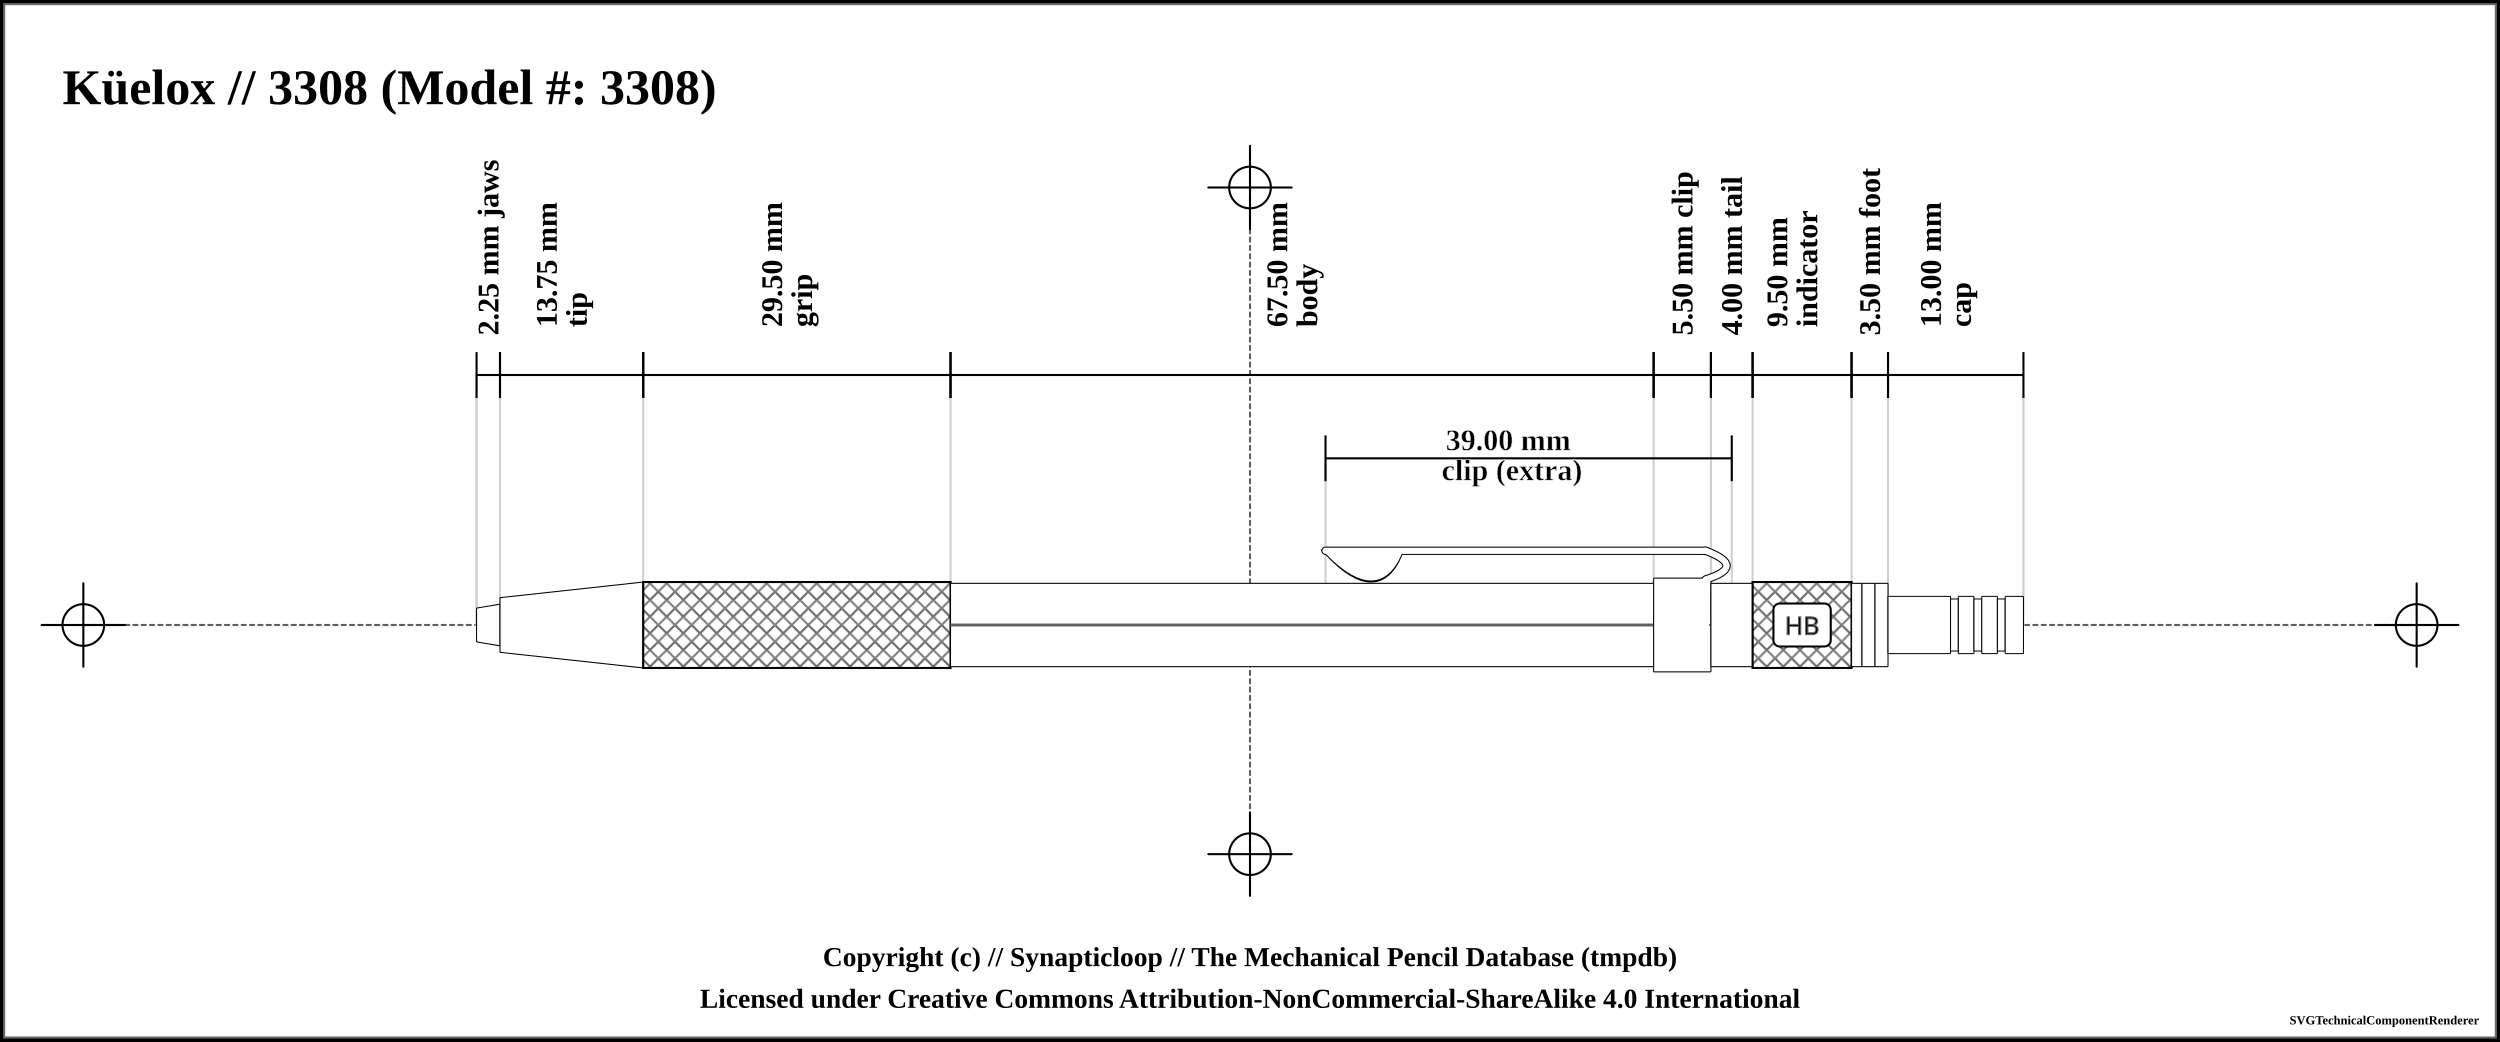
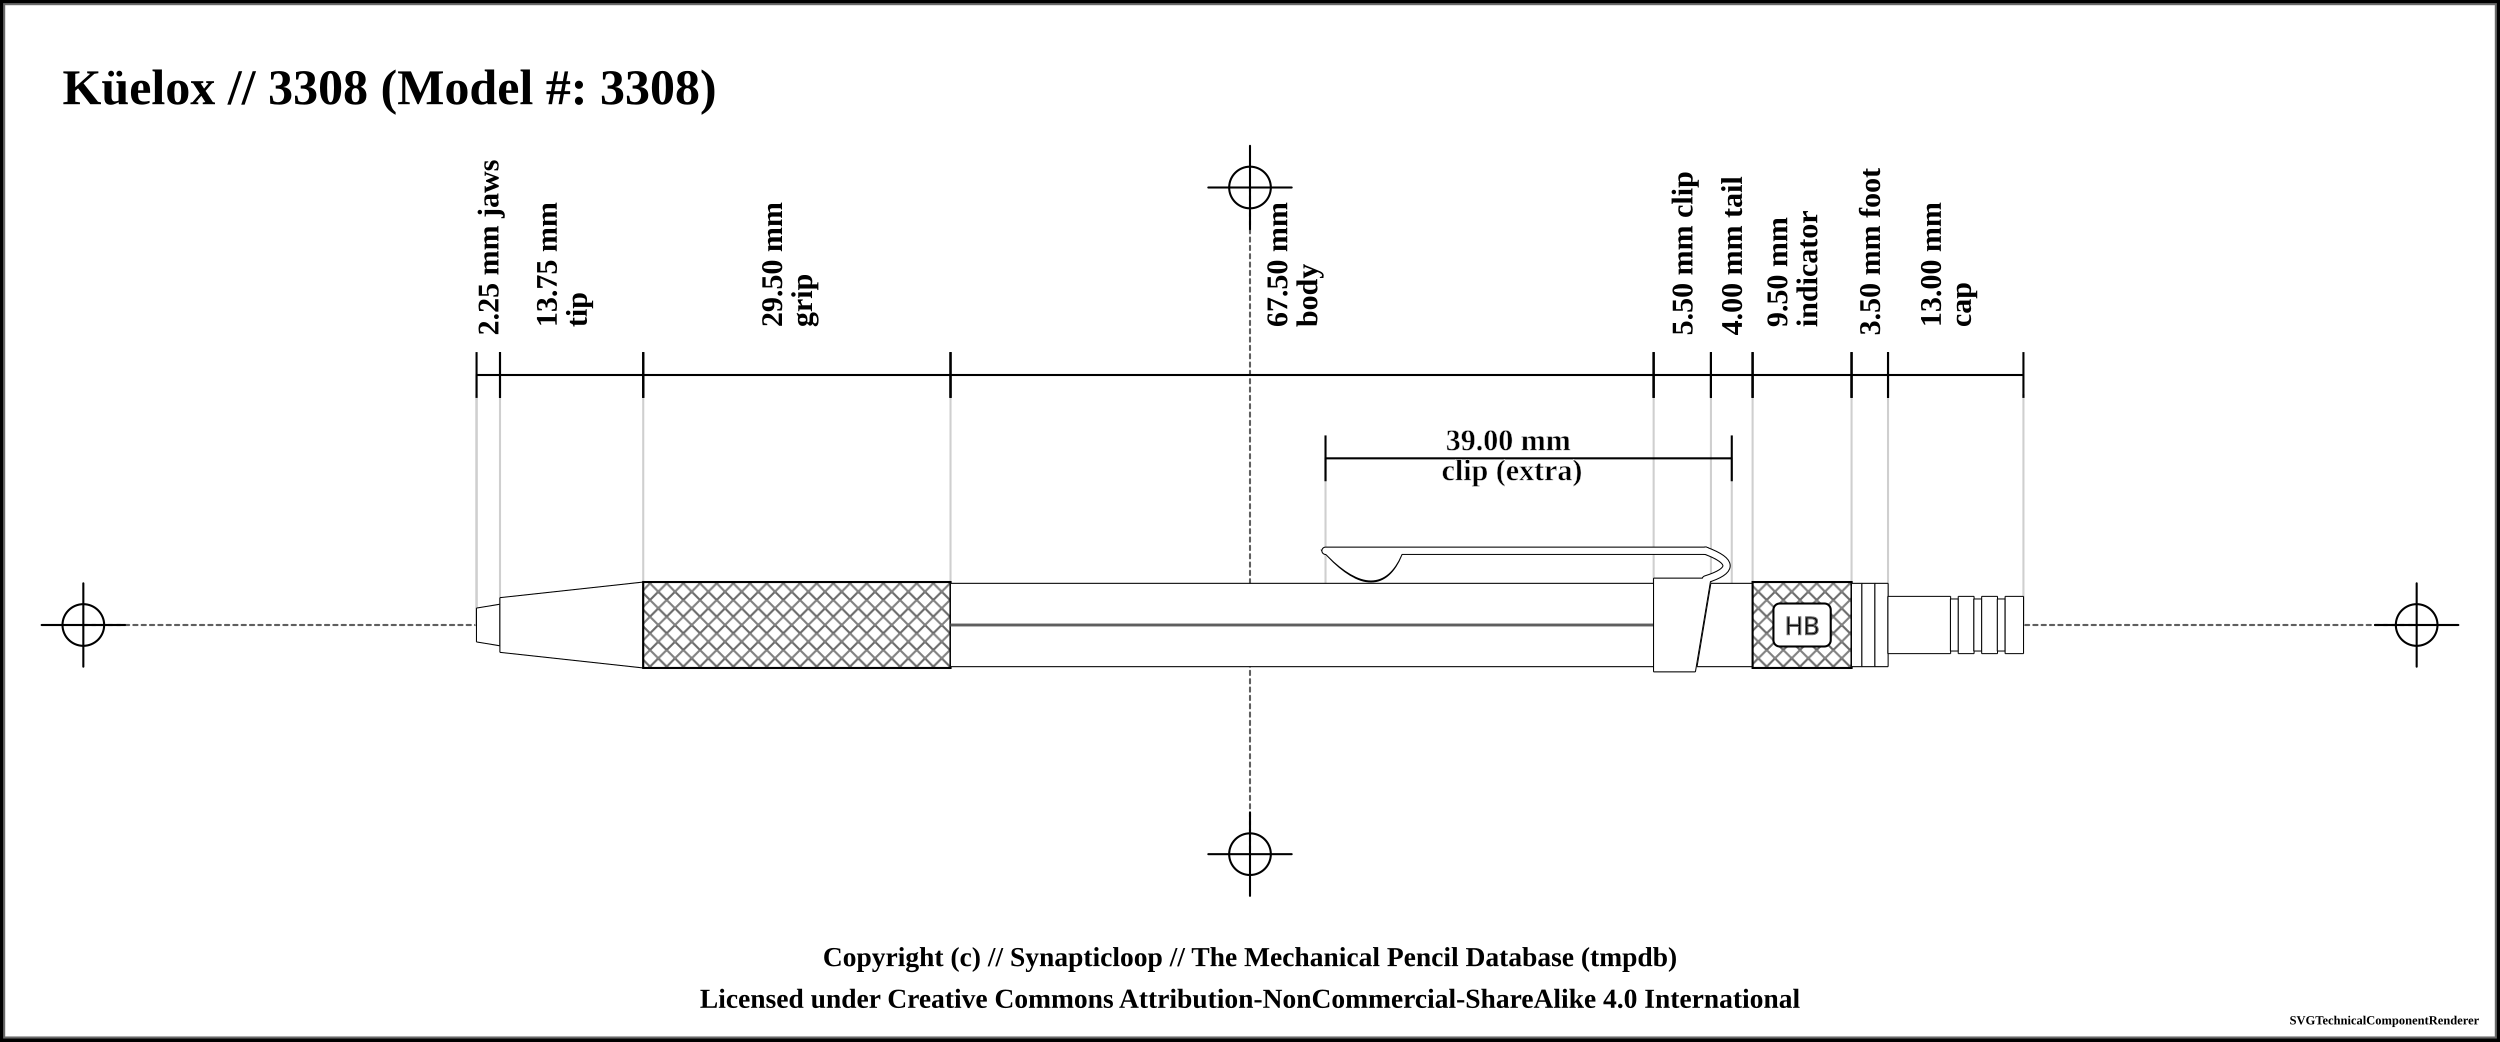
<svg xmlns="http://www.w3.org/2000/svg" width="1200" height="500">
  <pattern id="knurled-large" patternUnits="userSpaceOnUse" width="12" height="12">
    <path stroke="dimgray" stroke-linecap="round" stroke-width="1" d="M 6,6 L 12,12" />
    <path stroke="dimgray" stroke-linecap="round" stroke-width="1" d="M 6,6 L 0,12" />
    <path stroke="gray" stroke-linecap="round" stroke-width="1" d="M 6,6 L 12,0" />
    <path stroke="gray" stroke-linecap="round" stroke-width="1" d="M 6,6 L 0,0" />
  </pattern>
  <pattern id="knurled-small" patternUnits="userSpaceOnUse" width="4" height="4">
    <path stroke="dimgray" stroke-linecap="round" stroke-width="1" d="M 2,2 L 4,4" />
    <path stroke="dimgray" stroke-linecap="round" stroke-width="1" d="M 2,2 L 0,4" />
    <path stroke="gray" stroke-linecap="round" stroke-width="1" d="M 2,2 L 4,0" />
    <path stroke="gray" stroke-linecap="round" stroke-width="1" d="M 2,2 L 0,0" />
  </pattern>
  <pattern id="knurled" patternUnits="userSpaceOnUse" width="8" height="8">
    <path stroke="dimgray" stroke-linecap="round" stroke-width="1" d="M 4,4 L 8,8" />
    <path stroke="dimgray" stroke-linecap="round" stroke-width="1" d="M 4,4 L 0,8" />
    <path stroke="gray" stroke-linecap="round" stroke-width="1" d="M 4,4 L 8,0" />
    <path stroke="gray" stroke-linecap="round" stroke-width="1" d="M 4,4 L 0,0" />
  </pattern>
  <pattern id="lined" patternUnits="userSpaceOnUse" width="3" height="3">
    <path stroke="dimgray" stroke-linecap="round" stroke-width="1" d="M 0,0 L 3,0" />
  </pattern>
  <pattern id="ridged" patternUnits="userSpaceOnUse" width="3" height="3">
    <path stroke="dimgray" stroke-linecap="round" stroke-width="1" d="M 0,0 L 0,3" />
  </pattern>
  <pattern id="spring" patternUnits="userSpaceOnUse" width="8" height="60">
    <path stroke="dimgray" stroke-linecap="round" stroke-width="2" d="M 1,1 L 8,60" />
    <path stroke="white" stroke-linecap="round" stroke-width="1" d="M 1,1 L 8,60" />
  </pattern>
  <rect x="0" y="0" width="1200" height="500" fill="white" stroke="black" stroke-width="4" />
  <rect x="2" y="2" width="1196" height="496" fill="white" stroke="dimgray" stroke-width="1" />
  <g transform="rotate(0 0 0)">
    <line x1="40" y1="300" x2="1160" y2="300" stroke-linecap="round" stroke="#5f5f5f" stroke-dasharray="2" stroke-width="1" />
    <line x1="20" y1="300" x2="60" y2="300" stroke-linecap="round" stroke="#000000" stroke-width="1" />
    <line x1="40" y1="280" x2="40" y2="320" stroke="#000000" stroke-linecap="round" stroke-width="1" />
    <circle r="10" cx="40" cy="300" fill="white" fill-opacity="0" stroke="#000000" stroke-width="1" />
    <line x1="1140" y1="300" x2="1180" y2="300" stroke-linecap="round" stroke="#000000" stroke-width="1" />
    <line x1="1160" y1="280" x2="1160" y2="320" stroke="#000000" stroke-linecap="round" stroke-width="1" />
    <circle r="10" cx="1160" cy="300" fill="white" fill-opacity="0" stroke="#000000" stroke-width="1" />
    <line x1="600" y1="90" x2="600" y2="410" stroke="#5f5f5f" stroke-linecap="round" stroke-dasharray="2" stroke-width="1" />
    <line x1="580" y1="90" x2="620" y2="90" stroke-linecap="round" stroke="#000000" stroke-width="1" />
    <line x1="600" y1="70" x2="600" y2="110" stroke="#000000" stroke-linecap="round" stroke-width="1" />
    <circle r="10" cx="600" cy="90" fill="white" fill-opacity="0" stroke="#000000" stroke-width="1" />
    <line x1="580" y1="410" x2="620" y2="410" stroke-linecap="round" stroke="#000000" stroke-width="1" />
    <line x1="600" y1="390" x2="600" y2="430" stroke="#000000" stroke-linecap="round" stroke-width="1" />
    <circle r="10" cx="600" cy="410" fill="white" fill-opacity="0" stroke="#000000" stroke-width="1" />
    <text x="30" y="50" font-size="2.0em" font-weight="bold"> Küelox // 3308 (Model #: 3308)</text>
    <line x1="228.75" y1="189.5" x2="228.75" y2="300" stroke="#cfcfcf" stroke-linecap="round" stroke-width="1" />
    <line x1="228.75" y1="180" x2="228.75" y2="300" stroke="#cfcfcf" stroke-linecap="round" stroke-width="1" />
    <line x1="240" y1="180" x2="240" y2="300" stroke="#cfcfcf" stroke-linecap="round" stroke-width="1" />
    <line x1="308.75" y1="180" x2="308.75" y2="300" stroke="#cfcfcf" stroke-linecap="round" stroke-width="1" />
    <line x1="456.25" y1="180" x2="456.25" y2="300" stroke="#cfcfcf" stroke-linecap="round" stroke-width="1" />
    <line x1="793.75" y1="180" x2="793.75" y2="300" stroke="#cfcfcf" stroke-linecap="round" stroke-width="1" />
    <line x1="636.25" y1="220" x2="636.25" y2="300" stroke="#cfcfcf" stroke-linecap="round" stroke-width="1" />
    <line x1="831.25" y1="220" x2="831.25" y2="300" stroke="#cfcfcf" stroke-linecap="round" stroke-width="1" />
    <line x1="821.25" y1="180" x2="821.25" y2="300" stroke="#cfcfcf" stroke-linecap="round" stroke-width="1" />
    <line x1="841.25" y1="180" x2="841.25" y2="300" stroke="#cfcfcf" stroke-linecap="round" stroke-width="1" />
    <line x1="888.75" y1="180" x2="888.75" y2="300" stroke="#cfcfcf" stroke-linecap="round" stroke-width="1" />
    <line x1="906.25" y1="180" x2="906.25" y2="300" stroke="#cfcfcf" stroke-linecap="round" stroke-width="1" />
    <line x1="971.25" y1="189.5" x2="971.25" y2="300" stroke="#cfcfcf" stroke-linecap="round" stroke-width="1" />
    <line x1="228.75" y1="169" x2="228.75" y2="191" stroke="black" stroke-width="1" />
    <line x1="228.75" y1="180" x2="240" y2="180" stroke="black" stroke-width="1" />
    <line x1="240" y1="169" x2="240" y2="191" stroke="black" stroke-width="1" />
    <text x="234.375" y="161" font-size="1.2em" transform="rotate(-90, 234.375, 161)" font-weight="bold" text-anchor="start" dominant-baseline="central" fill="black">
      <tspan x="234.375" dy="0">2.25 mm jaws</tspan>
    </text>
    <line x1="240" y1="169" x2="240" y2="191" stroke="black" stroke-width="1" />
    <line x1="240" y1="180" x2="308.75" y2="180" stroke="black" stroke-width="1" />
    <line x1="308.75" y1="169" x2="308.75" y2="191" stroke="black" stroke-width="1" />
    <text x="274.375" y="161" font-size="1.2em" transform="rotate(-90, 262.375, 161)" font-weight="bold" text-anchor="start" dominant-baseline="central" fill="black">
      <tspan x="266.375" dy="0">13.75 mm</tspan>
      <tspan x="266.375" dy="1em">tip</tspan>
    </text>
    <line x1="308.75" y1="169" x2="308.75" y2="191" stroke="black" stroke-width="1" />
    <line x1="308.75" y1="180" x2="456.25" y2="180" stroke="black" stroke-width="1" />
    <line x1="456.25" y1="169" x2="456.25" y2="191" stroke="black" stroke-width="1" />
    <text x="382.5" y="161" font-size="1.2em" transform="rotate(-90, 370.5, 161)" font-weight="bold" text-anchor="start" dominant-baseline="central" fill="black">
      <tspan x="374.5" dy="0">29.50 mm</tspan>
      <tspan x="374.5" dy="1em">grip</tspan>
    </text>
    <line x1="456.25" y1="169" x2="456.25" y2="191" stroke="black" stroke-width="1" />
    <line x1="456.25" y1="180" x2="793.75" y2="180" stroke="black" stroke-width="1" />
    <line x1="793.75" y1="169" x2="793.75" y2="191" stroke="black" stroke-width="1" />
    <text x="625" y="161" font-size="1.2em" transform="rotate(-90, 613, 161)" font-weight="bold" text-anchor="start" dominant-baseline="central" fill="black">
      <tspan x="617" dy="0">67.50 mm</tspan>
      <tspan x="617" dy="1em">body</tspan>
    </text>
    <line x1="793.75" y1="169" x2="793.75" y2="191" stroke="black" stroke-width="1" />
    <line x1="793.75" y1="180" x2="821.25" y2="180" stroke="black" stroke-width="1" />
    <line x1="821.25" y1="169" x2="821.25" y2="191" stroke="black" stroke-width="1" />
    <text x="807.5" y="161" font-size="1.2em" transform="rotate(-90, 807.5, 161)" font-weight="bold" text-anchor="start" dominant-baseline="central" fill="black">
      <tspan x="807.5" dy="0">5.50 mm clip</tspan>
    </text>
    <line x1="636.25" y1="209" x2="636.25" y2="231" stroke="black" stroke-width="1" />
    <line x1="636.25" y1="220" x2="831.25" y2="220" stroke="black" stroke-width="1" />
    <line x1="831.25" y1="209" x2="831.25" y2="231" stroke="black" stroke-width="1" />
    <text x="733.75" y="212" font-weight="bold" font-size="1.2em" stroke="white" stroke-width="0.25" text-anchor="middle" dominant-baseline="middle" fill="black">
      <tspan x="725.75" dy="0">39.00 mm</tspan>
      <tspan x="725.75" dy="1em">clip (extra)</tspan>
    </text>
    <line x1="821.25" y1="169" x2="821.25" y2="191" stroke="black" stroke-width="1" />
    <line x1="821.25" y1="180" x2="841.25" y2="180" stroke="black" stroke-width="1" />
    <line x1="841.25" y1="169" x2="841.25" y2="191" stroke="black" stroke-width="1" />
    <text x="831.25" y="161" font-size="1.2em" transform="rotate(-90, 831.25, 161)" font-weight="bold" text-anchor="start" dominant-baseline="central" fill="black">
      <tspan x="831.25" dy="0">4.00 mm tail</tspan>
    </text>
    <line x1="841.25" y1="169" x2="841.25" y2="191" stroke="black" stroke-width="1" />
    <line x1="841.25" y1="180" x2="888.75" y2="180" stroke="black" stroke-width="1" />
    <line x1="888.75" y1="169" x2="888.75" y2="191" stroke="black" stroke-width="1" />
    <text x="865" y="161" font-size="1.2em" transform="rotate(-90, 853, 161)" font-weight="bold" text-anchor="start" dominant-baseline="central" fill="black">
      <tspan x="857" dy="0">9.50 mm</tspan>
      <tspan x="857" dy="1em">indicator</tspan>
    </text>
    <line x1="888.75" y1="169" x2="888.75" y2="191" stroke="black" stroke-width="1" />
    <line x1="888.75" y1="180" x2="906.25" y2="180" stroke="black" stroke-width="1" />
    <line x1="906.25" y1="169" x2="906.25" y2="191" stroke="black" stroke-width="1" />
    <text x="897.5" y="161" font-size="1.2em" transform="rotate(-90, 897.5, 161)" font-weight="bold" text-anchor="start" dominant-baseline="central" fill="black">
      <tspan x="897.5" dy="0">3.50 mm foot</tspan>
    </text>
    <line x1="906.25" y1="169" x2="906.25" y2="191" stroke="black" stroke-width="1" />
    <line x1="906.25" y1="180" x2="971.25" y2="180" stroke="black" stroke-width="1" />
    <line x1="971.25" y1="169" x2="971.25" y2="191" stroke="black" stroke-width="1" />
    <text x="938.75" y="161" font-size="1.2em" transform="rotate(-90, 926.75, 161)" font-weight="bold" text-anchor="start" dominant-baseline="central" fill="black">
      <tspan x="930.75" dy="0">13.00 mm</tspan>
      <tspan x="930.75" dy="1em">cap</tspan>
    </text>
    <path d="M228.7 291.875 L240.05 290 L240.05 310 L228.7 308.125 L228.7 291.875" stroke-width="0" stroke="none" stroke-linejoin="round" fill="white" fill-opacity="1" />
-     <path d="M228.75 291.875 L240 290 M240 310 L228.75 308.125" stroke-width="0.5" stroke="black" stroke-linejoin="round" fill="white" fill-opacity="1" />
-     <path d="M240 290 L240 310" stroke-width="0.5" stroke="black" stroke-linejoin="round" fill="white" fill-opacity="1" />
-     <path d="M228.75 291.875 L228.75 308.125" stroke-width="0.5" stroke="black" stroke-linejoin="round" fill="white" fill-opacity="1" />
+     <path d="M228.7 291.875 L240.05 290 M240.05 310 L228.7 308.125" stroke-width="0.5" stroke="black" stroke-linejoin="round" fill="white" fill-opacity="1" />
+     <path d="M240.05 290 L240.05 310" stroke-width="0.5" stroke="black" stroke-linejoin="round" fill="white" fill-opacity="1" />
+     <path d="M228.7 291.875 L228.7 308.125" stroke-width="0.5" stroke="black" stroke-linejoin="round" fill="white" fill-opacity="1" />
    <path d="M239.95 286.875 L308.8 279.375 L308.8 320.625 L239.95 313.125 L239.95 286.875" stroke-width="0" stroke="none" stroke-linejoin="round" fill="white" fill-opacity="1" />
-     <path d="M240 286.875 L308.75 279.375 M308.75 320.625 L240 313.125" stroke-width="0.5" stroke="black" stroke-linejoin="round" fill="white" fill-opacity="1" />
-     <path d="M308.75 279.375 L308.75 320.625" stroke-width="0.5" stroke="black" stroke-linejoin="round" fill="white" fill-opacity="1" />
-     <path d="M240 286.875 L240 313.125" stroke-width="0.5" stroke="black" stroke-linejoin="round" fill="white" fill-opacity="1" />
+     <path d="M239.95 286.875 L308.8 279.375 M308.8 320.625 L239.95 313.125" stroke-width="0.5" stroke="black" stroke-linejoin="round" fill="white" fill-opacity="1" />
+     <path d="M308.8 279.375 L308.8 320.625" stroke-width="0.5" stroke="black" stroke-linejoin="round" fill="white" fill-opacity="1" />
+     <path d="M239.95 286.875 L239.95 313.125" stroke-width="0.5" stroke="black" stroke-linejoin="round" fill="white" fill-opacity="1" />
    <path d="M308.7 279.375 L456.3 279.375 L456.3 320.625 L308.7 320.625 L308.7 279.375" stroke-width="0" stroke="none" stroke-linejoin="round" fill="white" fill-opacity="1" />
-     <path d="M308.75 279.375 L456.25 279.375 M456.25 320.625 L308.75 320.625" stroke-width="0.5" stroke="black" stroke-linejoin="round" fill="white" fill-opacity="1" />
-     <path d="M456.25 279.375 L456.25 320.625" stroke-width="0.5" stroke="black" stroke-linejoin="round" fill="white" fill-opacity="1" />
-     <path d="M308.75 279.375 L308.75 320.625" stroke-width="0.5" stroke="black" stroke-linejoin="round" fill="white" fill-opacity="1" />
+     <path d="M308.7 279.375 L456.3 279.375 M456.3 320.625 L308.7 320.625" stroke-width="0.5" stroke="black" stroke-linejoin="round" fill="white" fill-opacity="1" />
+     <path d="M456.3 279.375 L456.3 320.625" stroke-width="0.5" stroke="black" stroke-linejoin="round" fill="white" fill-opacity="1" />
+     <path d="M308.7 279.375 L308.7 320.625" stroke-width="0.5" stroke="black" stroke-linejoin="round" fill="white" fill-opacity="1" />
    <path d="M308.75 279.375 L456.25 279.375 L456.25 320.625 L308.75 320.625 Z" stroke-width="1.0" stroke="black" fill="url(#knurled)" />
    <path d="M456.2 280 L793.8 280 L793.8 320 L456.2 320 L456.2 280" stroke-width="0" stroke="none" stroke-linejoin="round" fill="white" fill-opacity="1" />
-     <path d="M456.25 280 L793.75 280 M793.75 320 L456.25 320" stroke-width="0.5" stroke="black" stroke-linejoin="round" fill="white" fill-opacity="1" />
-     <path d="M793.75 280 L793.75 320" stroke-width="0.5" stroke="black" stroke-linejoin="round" fill="white" fill-opacity="1" />
-     <path d="M456.25 280 L456.25 320" stroke-width="0.5" stroke="black" stroke-linejoin="round" fill="white" fill-opacity="1" />
+     <path d="M456.2 280 L793.8 280 M793.8 320 L456.2 320" stroke-width="0.5" stroke="black" stroke-linejoin="round" fill="white" fill-opacity="1" />
+     <path d="M793.8 280 L793.8 320" stroke-width="0.5" stroke="black" stroke-linejoin="round" fill="white" fill-opacity="1" />
+     <path d="M456.2 280 L456.2 320" stroke-width="0.5" stroke="black" stroke-linejoin="round" fill="white" fill-opacity="1" />
    <line x1="456.25" y1="300" x2="793.75" y2="300" stroke-width="1.5" stroke="gray" fill="gray" stroke-opacity="1.0" />
    <line x1="456.25" y1="300" x2="793.75" y2="300" stroke-width="0.5" stroke="black" fill="none" stroke-opacity="0.5" />
    <path d="M638.5 265.875 Q661.25 289.375 671.25 265.875 Z" stroke-width="4" stroke="black" fill="dimgray" stroke-linecap="round" />
    <line x1="636.25" y1="264.375" x2="818.75" y2="264.375" stroke-width="4" stroke="black" fill="dimgray" stroke-linecap="round" />
    <path d="M818.75 264.375 Q838.75 271.875 818.75 278.125" stroke-width="4" stroke="black" fill="none" stroke-linecap="round" />
-     <path d="M793.7 277.5 L821.3 277.5 L819.3 322.5 L793.7 322.5 L793.7 277.5" stroke-width="0" stroke="none" stroke-linejoin="round" fill="white" fill-opacity="1" />
-     <path d="M793.75 277.5 L821.25 277.5 M821.25 322.5 L793.75 322.5" stroke-width="0.5" stroke="black" stroke-linejoin="round" fill="white" fill-opacity="1" />
-     <path d="M821.25 277.5 L821.25 322.5" stroke-width="0.5" stroke="black" stroke-linejoin="round" fill="white" fill-opacity="1" />
-     <path d="M793.75 277.5 L793.75 322.5" stroke-width="0.5" stroke="black" stroke-linejoin="round" fill="white" fill-opacity="1" />
+     <path d="M793.7 277.5 L821.3 277.5 L813.8 322.5 L793.7 322.5 L793.7 277.5" stroke-width="0" stroke="none" stroke-linejoin="round" fill="white" fill-opacity="1" />
+     <path d="M793.7 277.5 L821.3 277.5 M813.8 322.5 L793.7 322.5" stroke-width="0.5" stroke="black" stroke-linejoin="round" fill="white" fill-opacity="1" />
+     <path d="M821.3 277.5 L813.8 322.5" stroke-width="0.5" stroke="black" stroke-linejoin="round" fill="white" fill-opacity="1" />
+     <path d="M793.7 277.5 L793.7 322.5" stroke-width="0.5" stroke="black" stroke-linejoin="round" fill="white" fill-opacity="1" />
    <path d="M638.5 265.875 Q661.25 288.375 671.25 265.875 Z" stroke-width="3" stroke="white" fill="white" stroke-linecap="round" />
    <line x1="636.25" y1="264.375" x2="818.75" y2="264.375" stroke-width="3" stroke="white" fill="white" stroke-linecap="round" />
    <path d="M818.75 264.375 Q838.75 271.875 818.75 278.125" stroke-width="3" stroke="white" fill="none" stroke-linecap="round" />
-     <path d="M821.2 280 L841.3 280 L841.3 320 L821.2 320 L821.2 280" stroke-width="0" stroke="none" stroke-linejoin="round" fill="white" fill-opacity="1" />
-     <path d="M821.25 280 L841.25 280 M841.25 320 L821.25 320" stroke-width="0.5" stroke="black" stroke-linejoin="round" fill="white" fill-opacity="1" />
-     <path d="M841.25 280 L841.25 320" stroke-width="0.5" stroke="black" stroke-linejoin="round" fill="white" fill-opacity="1" />
-     <path d="M821.25 280 L821.25 320" stroke-width="0.5" stroke="black" stroke-linejoin="round" fill="white" fill-opacity="1" />
+     <path d="M821.2 280 L841.3 280 L841.3 320 L814.575 320 L821.2 280" stroke-width="0" stroke="none" stroke-linejoin="round" fill="white" fill-opacity="1" />
+     <path d="M821.2 280 L841.3 280 M841.3 320 L814.575 320" stroke-width="0.5" stroke="black" stroke-linejoin="round" fill="white" fill-opacity="1" />
+     <path d="M841.3 280 L841.3 320" stroke-width="0.5" stroke="black" stroke-linejoin="round" fill="white" fill-opacity="1" />
+     <path d="M821.2 280 L814.575 320" stroke-width="0.5" stroke="black" stroke-linejoin="round" fill="white" fill-opacity="1" />
    <path d="M841.2 279.375 L888.8 279.375 L888.8 320.625 L841.2 320.625 L841.2 279.375" stroke-width="0" stroke="none" stroke-linejoin="round" fill="white" fill-opacity="1" />
-     <path d="M841.25 279.375 L888.75 279.375 M888.75 320.625 L841.25 320.625" stroke-width="0.5" stroke="black" stroke-linejoin="round" fill="white" fill-opacity="1" />
-     <path d="M888.75 279.375 L888.75 320.625" stroke-width="0.5" stroke="black" stroke-linejoin="round" fill="white" fill-opacity="1" />
-     <path d="M841.25 279.375 L841.25 320.625" stroke-width="0.5" stroke="black" stroke-linejoin="round" fill="white" fill-opacity="1" />
+     <path d="M841.2 279.375 L888.8 279.375 M888.8 320.625 L841.2 320.625" stroke-width="0.5" stroke="black" stroke-linejoin="round" fill="white" fill-opacity="1" />
+     <path d="M888.8 279.375 L888.8 320.625" stroke-width="0.5" stroke="black" stroke-linejoin="round" fill="white" fill-opacity="1" />
+     <path d="M841.2 279.375 L841.2 320.625" stroke-width="0.5" stroke="black" stroke-linejoin="round" fill="white" fill-opacity="1" />
    <path d="M841.25 279.375 L888.75 279.375 L888.75 320.625 L841.25 320.625 Z" stroke-width="1.0" stroke="black" fill="url(#knurled)" />
    <rect x="851.25" y="289.688" width="27.5" height="20.625" rx="3" ry="3" stroke-width="1" stroke="black" fill="white" />
    <text x="865" y="300" text-anchor="middle" dominant-baseline="central">
      <tspan stroke="dimgray" stroke-width="0.5" font-family="sans-serif" fill="black" textLength="{this.width * 5 - 24}"> HB</tspan>
    </text>
    <path d="M888.7 280 L893.8 280 L893.8 320 L888.7 320 L888.7 280" stroke-width="0" stroke="none" stroke-linejoin="round" fill="white" fill-opacity="1" />
-     <path d="M888.75 280 L893.75 280 M893.75 320 L888.75 320" stroke-width="0.5" stroke="black" stroke-linejoin="round" fill="white" fill-opacity="1" />
-     <path d="M893.75 280 L893.75 320" stroke-width="0.5" stroke="black" stroke-linejoin="round" fill="white" fill-opacity="1" />
-     <path d="M888.75 280 L888.75 320" stroke-width="0.5" stroke="black" stroke-linejoin="round" fill="white" fill-opacity="1" />
+     <path d="M888.7 280 L893.8 280 M893.8 320 L888.7 320" stroke-width="0.5" stroke="black" stroke-linejoin="round" fill="white" fill-opacity="1" />
+     <path d="M893.8 280 L893.8 320" stroke-width="0.5" stroke="black" stroke-linejoin="round" fill="white" fill-opacity="1" />
+     <path d="M888.7 280 L888.7 320" stroke-width="0.5" stroke="black" stroke-linejoin="round" fill="white" fill-opacity="1" />
    <path d="M893.7 280 L900.05 280 L900.05 320 L893.7 320 L893.7 280" stroke-width="0" stroke="none" stroke-linejoin="round" fill="white" fill-opacity="1" />
-     <path d="M893.75 280 L900 280 M900 320 L893.75 320" stroke-width="0.5" stroke="black" stroke-linejoin="round" fill="white" fill-opacity="1" />
-     <path d="M900 280 L900 320" stroke-width="0.5" stroke="black" stroke-linejoin="round" fill="white" fill-opacity="1" />
-     <path d="M893.75 280 L893.75 320" stroke-width="0.5" stroke="black" stroke-linejoin="round" fill="white" fill-opacity="1" />
+     <path d="M893.7 280 L900.05 280 M900.05 320 L893.7 320" stroke-width="0.5" stroke="black" stroke-linejoin="round" fill="white" fill-opacity="1" />
+     <path d="M900.05 280 L900.05 320" stroke-width="0.5" stroke="black" stroke-linejoin="round" fill="white" fill-opacity="1" />
+     <path d="M893.7 280 L893.7 320" stroke-width="0.5" stroke="black" stroke-linejoin="round" fill="white" fill-opacity="1" />
    <path d="M899.95 280 L906.3 280 L906.3 320 L899.95 320 L899.95 280" stroke-width="0" stroke="none" stroke-linejoin="round" fill="white" fill-opacity="1" />
-     <path d="M900 280 L906.25 280 M906.25 320 L900 320" stroke-width="0.5" stroke="black" stroke-linejoin="round" fill="white" fill-opacity="1" />
-     <path d="M906.25 280 L906.25 320" stroke-width="0.5" stroke="black" stroke-linejoin="round" fill="white" fill-opacity="1" />
-     <path d="M900 280 L900 320" stroke-width="0.5" stroke="black" stroke-linejoin="round" fill="white" fill-opacity="1" />
+     <path d="M899.95 280 L906.3 280 M906.3 320 L899.95 320" stroke-width="0.5" stroke="black" stroke-linejoin="round" fill="white" fill-opacity="1" />
+     <path d="M906.3 280 L906.3 320" stroke-width="0.5" stroke="black" stroke-linejoin="round" fill="white" fill-opacity="1" />
+     <path d="M899.95 280 L899.95 320" stroke-width="0.5" stroke="black" stroke-linejoin="round" fill="white" fill-opacity="1" />
    <path d="M906.2 286.25 L936.3 286.25 L936.3 313.75 L906.2 313.75 L906.2 286.25" stroke-width="0" stroke="none" stroke-linejoin="round" fill="white" fill-opacity="1" />
-     <path d="M906.25 286.25 L936.25 286.25 M936.25 313.75 L906.25 313.75" stroke-width="0.5" stroke="black" stroke-linejoin="round" fill="white" fill-opacity="1" />
-     <path d="M936.25 286.25 L936.25 313.75" stroke-width="0.5" stroke="black" stroke-linejoin="round" fill="white" fill-opacity="1" />
-     <path d="M906.25 286.25 L906.25 313.75" stroke-width="0.5" stroke="black" stroke-linejoin="round" fill="white" fill-opacity="1" />
+     <path d="M906.2 286.25 L936.3 286.25 M936.3 313.75 L906.2 313.75" stroke-width="0.5" stroke="black" stroke-linejoin="round" fill="white" fill-opacity="1" />
+     <path d="M936.3 286.25 L936.3 313.75" stroke-width="0.5" stroke="black" stroke-linejoin="round" fill="white" fill-opacity="1" />
+     <path d="M906.2 286.25 L906.2 313.75" stroke-width="0.5" stroke="black" stroke-linejoin="round" fill="white" fill-opacity="1" />
    <path d="M936.2 287.5 L940.05 287.5 L940.05 312.5 L936.2 312.5 L936.2 287.5" stroke-width="0" stroke="none" stroke-linejoin="round" fill="white" fill-opacity="1" />
-     <path d="M936.25 287.5 L940 287.5 M940 312.5 L936.25 312.5" stroke-width="0.5" stroke="black" stroke-linejoin="round" fill="white" fill-opacity="1" />
-     <path d="M940 287.5 L940 312.5" stroke-width="0.5" stroke="black" stroke-linejoin="round" fill="white" fill-opacity="1" />
-     <path d="M936.25 287.5 L936.25 312.5" stroke-width="0.5" stroke="black" stroke-linejoin="round" fill="white" fill-opacity="1" />
+     <path d="M936.2 287.5 L940.05 287.5 M940.05 312.5 L936.2 312.5" stroke-width="0.5" stroke="black" stroke-linejoin="round" fill="white" fill-opacity="1" />
+     <path d="M940.05 287.5 L940.05 312.5" stroke-width="0.5" stroke="black" stroke-linejoin="round" fill="white" fill-opacity="1" />
+     <path d="M936.2 287.5 L936.2 312.5" stroke-width="0.5" stroke="black" stroke-linejoin="round" fill="white" fill-opacity="1" />
    <path d="M939.95 286.25 L947.55 286.25 L947.55 313.75 L939.95 313.75 L939.95 286.25" stroke-width="0" stroke="none" stroke-linejoin="round" fill="white" fill-opacity="1" />
-     <path d="M940 286.25 L947.5 286.25 M947.5 313.75 L940 313.75" stroke-width="0.5" stroke="black" stroke-linejoin="round" fill="white" fill-opacity="1" />
-     <path d="M947.5 286.25 L947.5 313.75" stroke-width="0.5" stroke="black" stroke-linejoin="round" fill="white" fill-opacity="1" />
-     <path d="M940 286.25 L940 313.75" stroke-width="0.5" stroke="black" stroke-linejoin="round" fill="white" fill-opacity="1" />
+     <path d="M939.95 286.25 L947.55 286.25 M947.55 313.75 L939.95 313.75" stroke-width="0.5" stroke="black" stroke-linejoin="round" fill="white" fill-opacity="1" />
+     <path d="M947.55 286.25 L947.55 313.75" stroke-width="0.5" stroke="black" stroke-linejoin="round" fill="white" fill-opacity="1" />
+     <path d="M939.95 286.25 L939.95 313.75" stroke-width="0.5" stroke="black" stroke-linejoin="round" fill="white" fill-opacity="1" />
    <path d="M947.45 287.5 L951.3 287.5 L951.3 312.5 L947.45 312.5 L947.45 287.5" stroke-width="0" stroke="none" stroke-linejoin="round" fill="white" fill-opacity="1" />
-     <path d="M947.5 287.5 L951.25 287.5 M951.25 312.5 L947.5 312.5" stroke-width="0.5" stroke="black" stroke-linejoin="round" fill="white" fill-opacity="1" />
-     <path d="M951.25 287.5 L951.25 312.5" stroke-width="0.5" stroke="black" stroke-linejoin="round" fill="white" fill-opacity="1" />
-     <path d="M947.5 287.5 L947.5 312.5" stroke-width="0.5" stroke="black" stroke-linejoin="round" fill="white" fill-opacity="1" />
+     <path d="M947.45 287.5 L951.3 287.5 M951.3 312.5 L947.45 312.5" stroke-width="0.5" stroke="black" stroke-linejoin="round" fill="white" fill-opacity="1" />
+     <path d="M951.3 287.5 L951.3 312.5" stroke-width="0.5" stroke="black" stroke-linejoin="round" fill="white" fill-opacity="1" />
+     <path d="M947.45 287.5 L947.45 312.5" stroke-width="0.5" stroke="black" stroke-linejoin="round" fill="white" fill-opacity="1" />
    <path d="M951.2 286.25 L958.8 286.25 L958.8 313.75 L951.2 313.75 L951.2 286.25" stroke-width="0" stroke="none" stroke-linejoin="round" fill="white" fill-opacity="1" />
-     <path d="M951.25 286.25 L958.75 286.25 M958.75 313.75 L951.25 313.75" stroke-width="0.5" stroke="black" stroke-linejoin="round" fill="white" fill-opacity="1" />
-     <path d="M958.75 286.25 L958.75 313.75" stroke-width="0.5" stroke="black" stroke-linejoin="round" fill="white" fill-opacity="1" />
-     <path d="M951.25 286.25 L951.25 313.75" stroke-width="0.5" stroke="black" stroke-linejoin="round" fill="white" fill-opacity="1" />
+     <path d="M951.2 286.25 L958.8 286.25 M958.8 313.75 L951.2 313.75" stroke-width="0.5" stroke="black" stroke-linejoin="round" fill="white" fill-opacity="1" />
+     <path d="M958.8 286.25 L958.8 313.75" stroke-width="0.5" stroke="black" stroke-linejoin="round" fill="white" fill-opacity="1" />
+     <path d="M951.2 286.25 L951.2 313.75" stroke-width="0.5" stroke="black" stroke-linejoin="round" fill="white" fill-opacity="1" />
    <path d="M958.7 287.5 L962.55 287.5 L962.55 312.5 L958.7 312.5 L958.7 287.5" stroke-width="0" stroke="none" stroke-linejoin="round" fill="white" fill-opacity="1" />
-     <path d="M958.75 287.5 L962.5 287.5 M962.5 312.5 L958.75 312.5" stroke-width="0.5" stroke="black" stroke-linejoin="round" fill="white" fill-opacity="1" />
-     <path d="M962.5 287.5 L962.5 312.5" stroke-width="0.5" stroke="black" stroke-linejoin="round" fill="white" fill-opacity="1" />
-     <path d="M958.75 287.5 L958.75 312.5" stroke-width="0.5" stroke="black" stroke-linejoin="round" fill="white" fill-opacity="1" />
+     <path d="M958.7 287.5 L962.55 287.5 M962.55 312.5 L958.7 312.5" stroke-width="0.5" stroke="black" stroke-linejoin="round" fill="white" fill-opacity="1" />
+     <path d="M962.55 287.5 L962.55 312.5" stroke-width="0.5" stroke="black" stroke-linejoin="round" fill="white" fill-opacity="1" />
+     <path d="M958.7 287.5 L958.7 312.5" stroke-width="0.5" stroke="black" stroke-linejoin="round" fill="white" fill-opacity="1" />
    <path d="M962.45 286.25 L971.3 286.25 L971.3 313.75 L962.45 313.75 L962.45 286.25" stroke-width="0" stroke="none" stroke-linejoin="round" fill="white" fill-opacity="1" />
-     <path d="M962.5 286.25 L971.25 286.25 M971.25 313.75 L962.5 313.75" stroke-width="0.5" stroke="black" stroke-linejoin="round" fill="white" fill-opacity="1" />
-     <path d="M971.25 286.25 L971.25 313.75" stroke-width="0.5" stroke="black" stroke-linejoin="round" fill="white" fill-opacity="1" />
-     <path d="M962.5 286.25 L962.5 313.75" stroke-width="0.5" stroke="black" stroke-linejoin="round" fill="white" fill-opacity="1" />
+     <path d="M962.45 286.25 L971.3 286.25 M971.3 313.75 L962.45 313.75" stroke-width="0.5" stroke="black" stroke-linejoin="round" fill="white" fill-opacity="1" />
+     <path d="M971.3 286.25 L971.3 313.75" stroke-width="0.5" stroke="black" stroke-linejoin="round" fill="white" fill-opacity="1" />
+     <path d="M962.45 286.25 L962.45 313.75" stroke-width="0.5" stroke="black" stroke-linejoin="round" fill="white" fill-opacity="1" />
  </g>
  <text x="50%" y="460" font-size="1.1em" font-weight="bold" text-anchor="middle" dominant-baseline="middle">Copyright (c) // Synapticloop // The Mechanical Pencil Database (tmpdb)</text>
  <text x="50%" y="480" font-size="1.1em" font-weight="bold" text-anchor="middle" dominant-baseline="middle">Licensed under Creative Commons Attribution-NonCommercial-ShareAlike 4.0 International</text>
  <text x="1190" y="490" font-size="0.5em" font-weight="bold" text-anchor="end" dominant-baseline="middle">SVGTechnicalComponentRenderer</text>
</svg>
